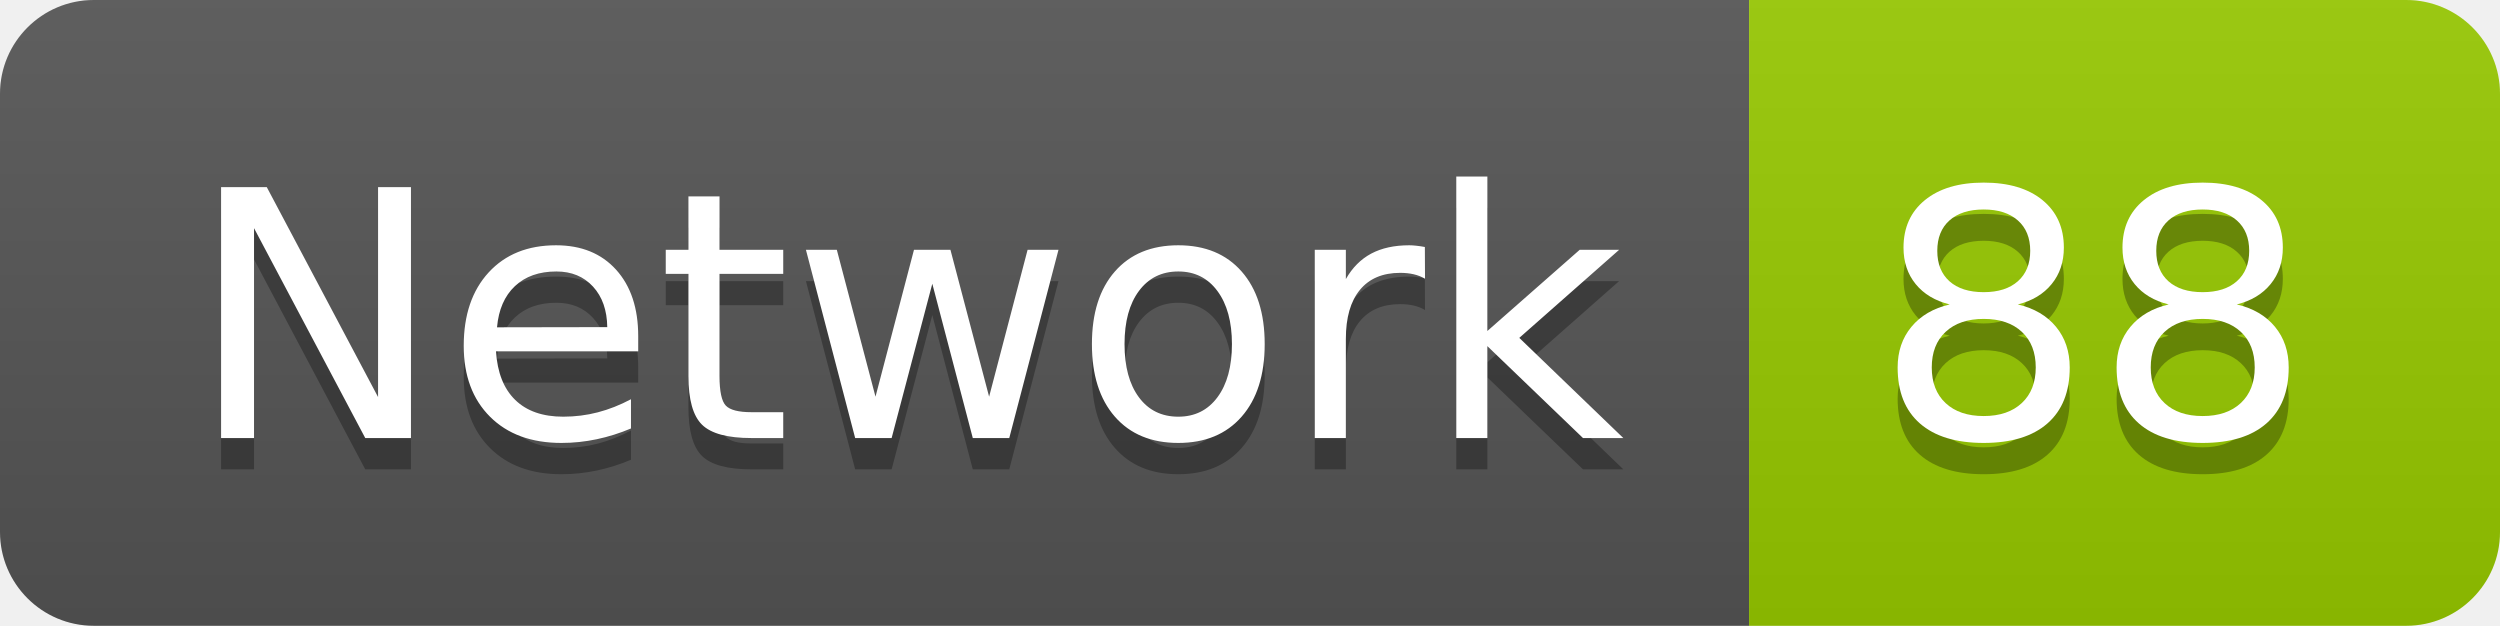
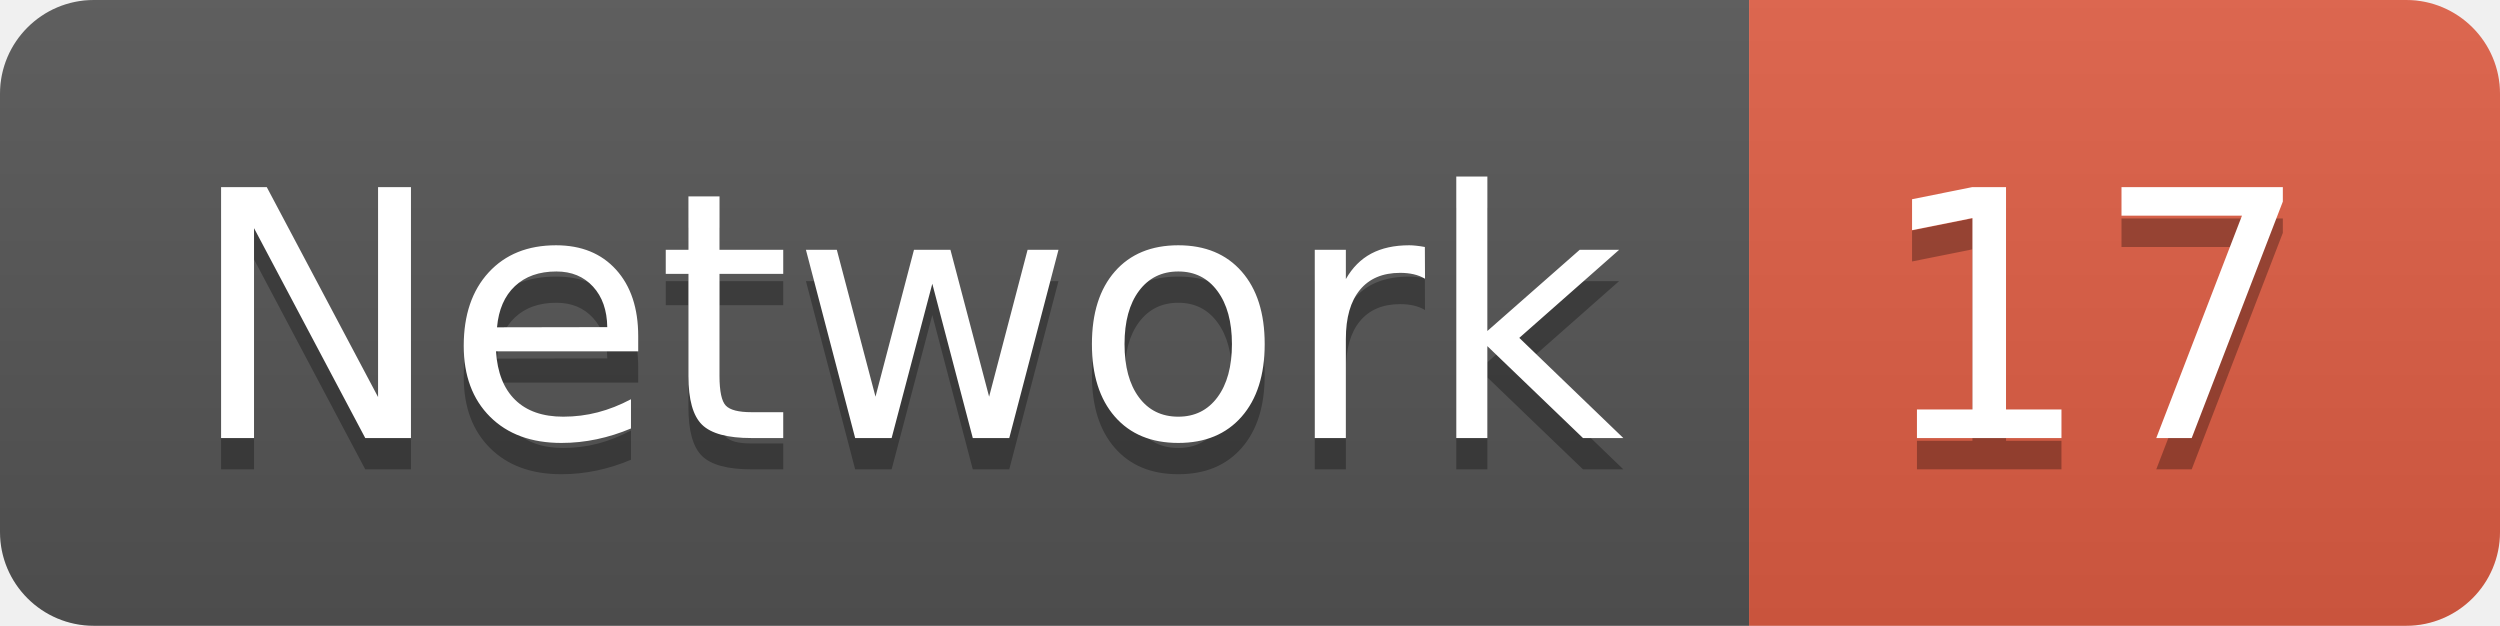
<svg xmlns="http://www.w3.org/2000/svg" width="79.9" height="20">
  <linearGradient id="smooth" x2="0" y2="100%">
    <stop offset="0" stop-color="#bbb" stop-opacity=".1" />
    <stop offset="1" stop-opacity=".1" />
  </linearGradient>
  <clipPath id="round">
    <rect width="79.9" height="20" rx="3" fill="#fff" />
  </clipPath>
  <g clip-path="url(#round)">
    <rect width="55.9" height="20" fill="#555" />
-     <rect x="55.9" width="24.0" height="20" fill="#97CA00" />
+     <rect x="55.9" width="24.0" height="20" fill="#e05d44" />
    <rect width="79.9" height="20" fill="url(#smooth)" />
  </g>
  <g fill="#fff" text-anchor="middle" font-family="DejaVu Sans,Verdana,Geneva,sans-serif" font-size="110">
    <text x="289.5" y="150" fill="#010101" fill-opacity=".3" transform="scale(0.1)" textLength="459.0" lengthAdjust="spacing">Network</text>
    <text x="289.5" y="140" transform="scale(0.1)" textLength="459.0" lengthAdjust="spacing">Network</text>
-     <text x="669.0" y="150" fill="#010101" fill-opacity=".3" transform="scale(0.1)" textLength="140.0" lengthAdjust="spacing">88</text>
-     <text x="669.0" y="140" transform="scale(0.1)" textLength="140.0" lengthAdjust="spacing">88</text>
+     <text x="669.0" y="150" fill="#010101" fill-opacity=".3" transform="scale(0.1)" textLength="140.0" lengthAdjust="spacing">17</text>
+     <text x="669.0" y="140" transform="scale(0.1)" textLength="140.0" lengthAdjust="spacing">17</text>
  </g>
</svg>
